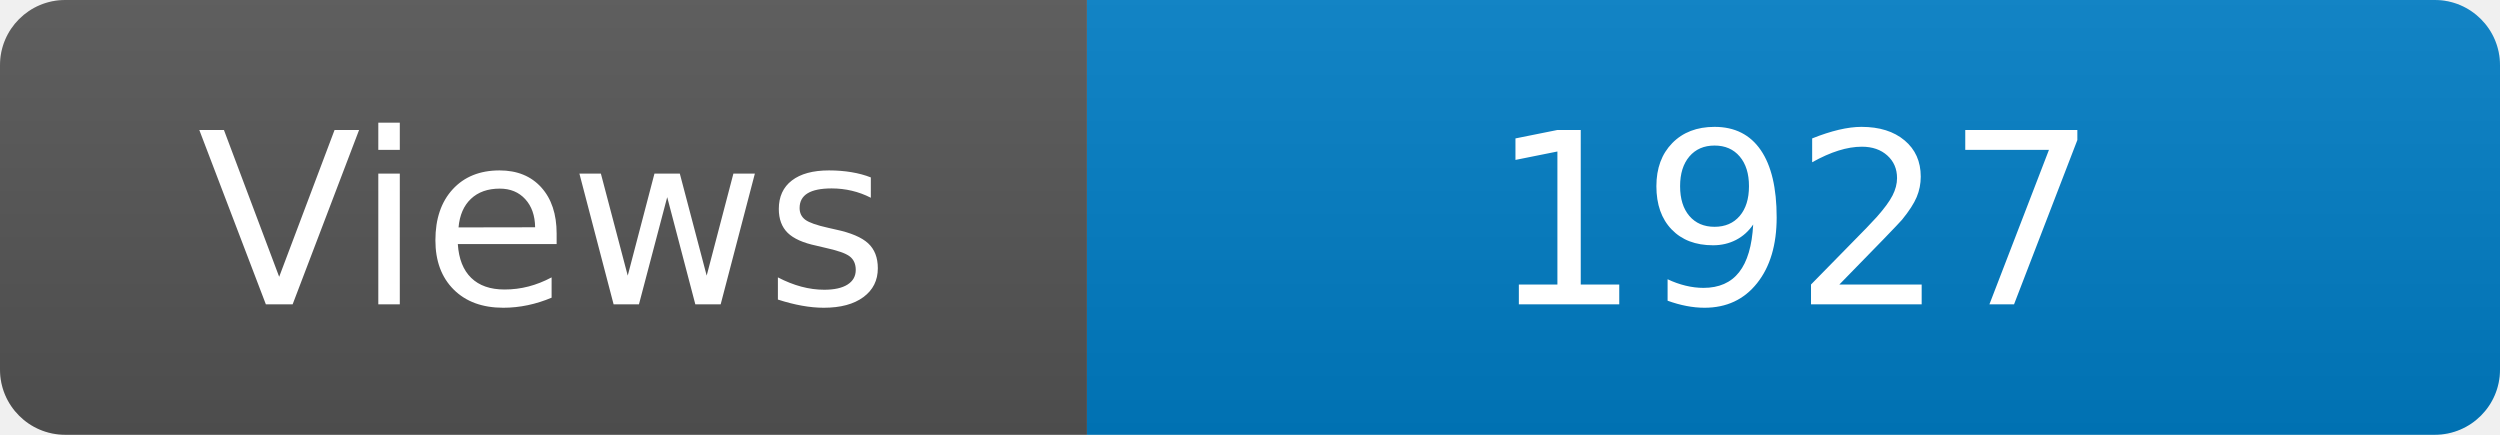
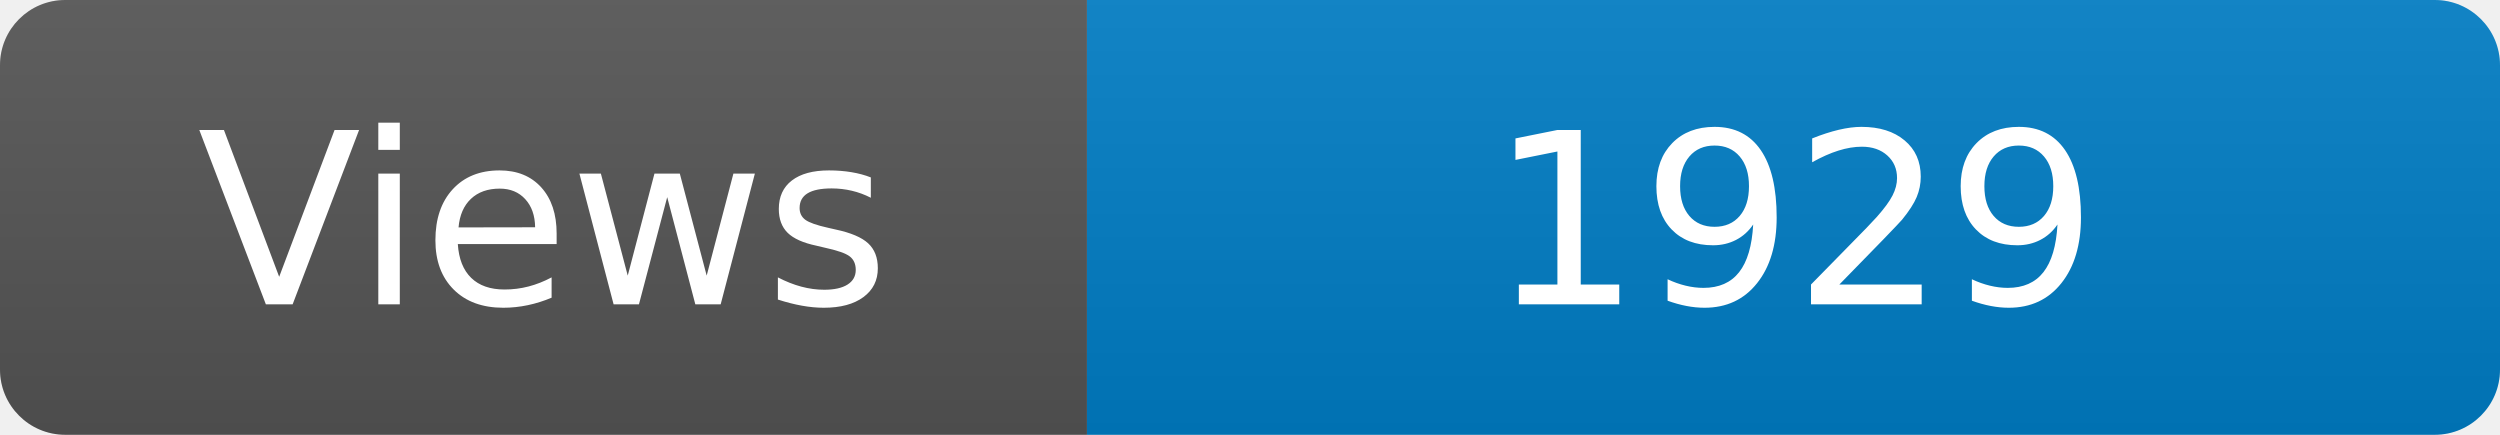
<svg xmlns="http://www.w3.org/2000/svg" width="115" height="20" role="img" aria-label="Maintained?: yes">
  <linearGradient id="s" x2="0" y2="100%">
    <stop offset="0" stop-color="#bbb" stop-opacity=".1" />
    <stop offset="1" stop-opacity=".1" />
  </linearGradient>
  <clipPath id="r">
    <rect width="115" height="20" rx="3" fill="#fff" />
  </clipPath>
  <g clip-path="url(#r)">
    <rect width="50" height="20" fill="#555" />
    <rect x="50" width="160" height="20" fill="#007ec6" />
    <rect width="115" height="20" fill="url(#s)" />
  </g>
  <g fill="#fff" text-anchor="middle" font-family="Verdana,Geneva,DejaVu Sans,sans-serif" font-size="110">
    <text x="250" y="140" transform="scale(.1)" fill="#fff">Views</text>
-     <text x="825" y="140" transform="scale(.1)" fill="#fff">1927</text>
+     <text x="825" y="140" transform="scale(.1)" fill="#fff">1929</text>
  </g>
</svg>
